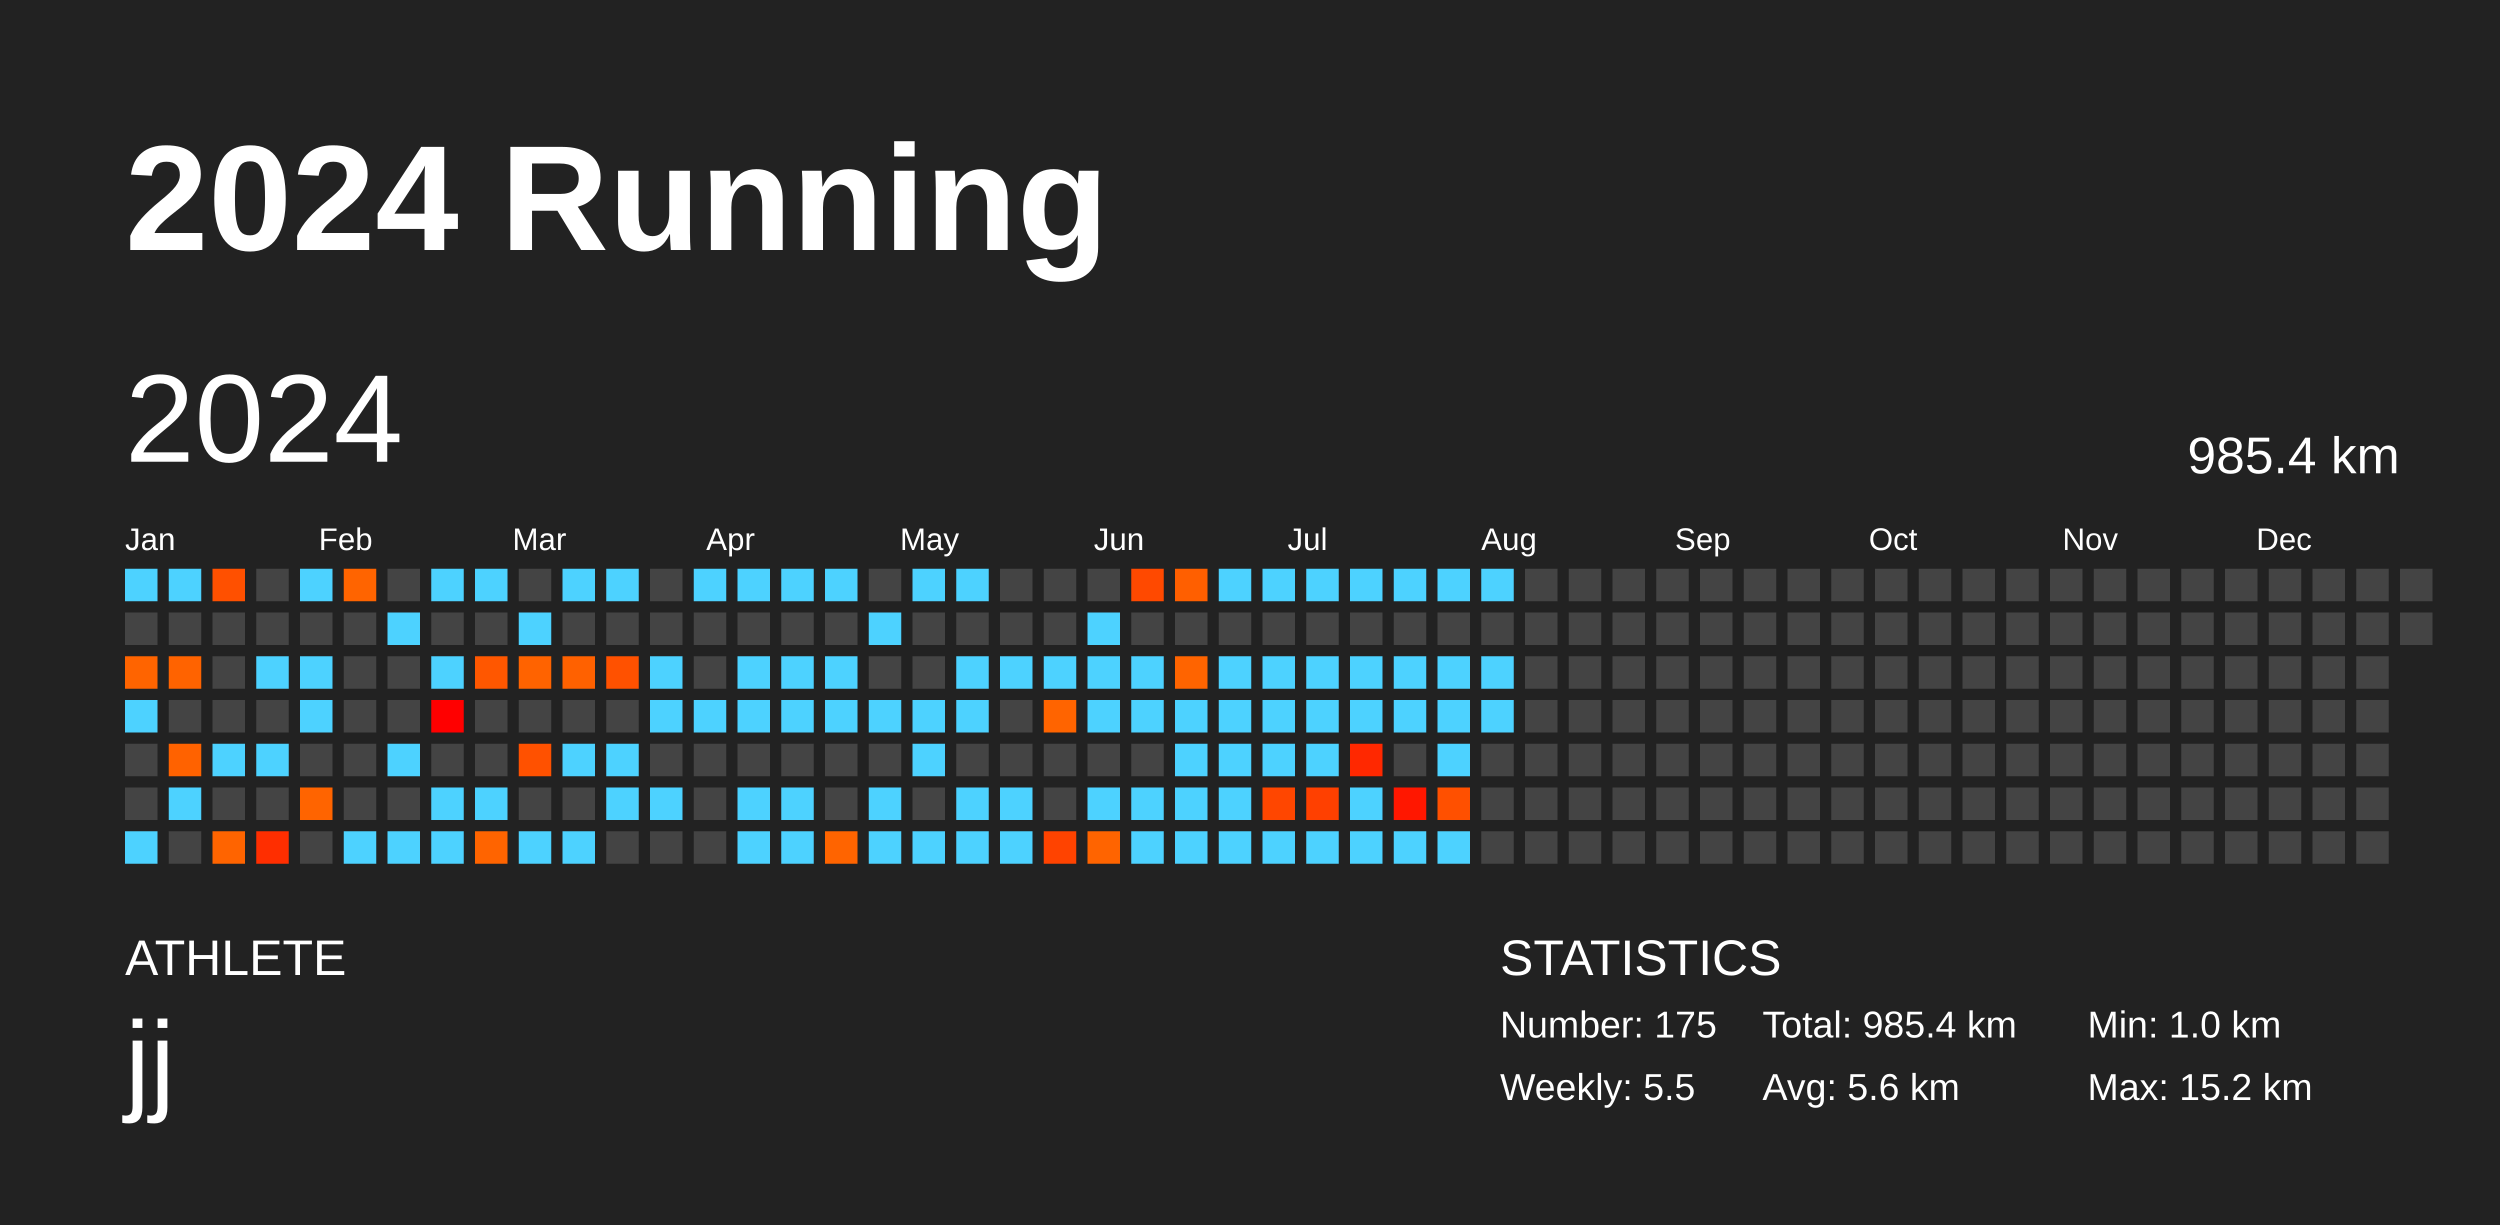
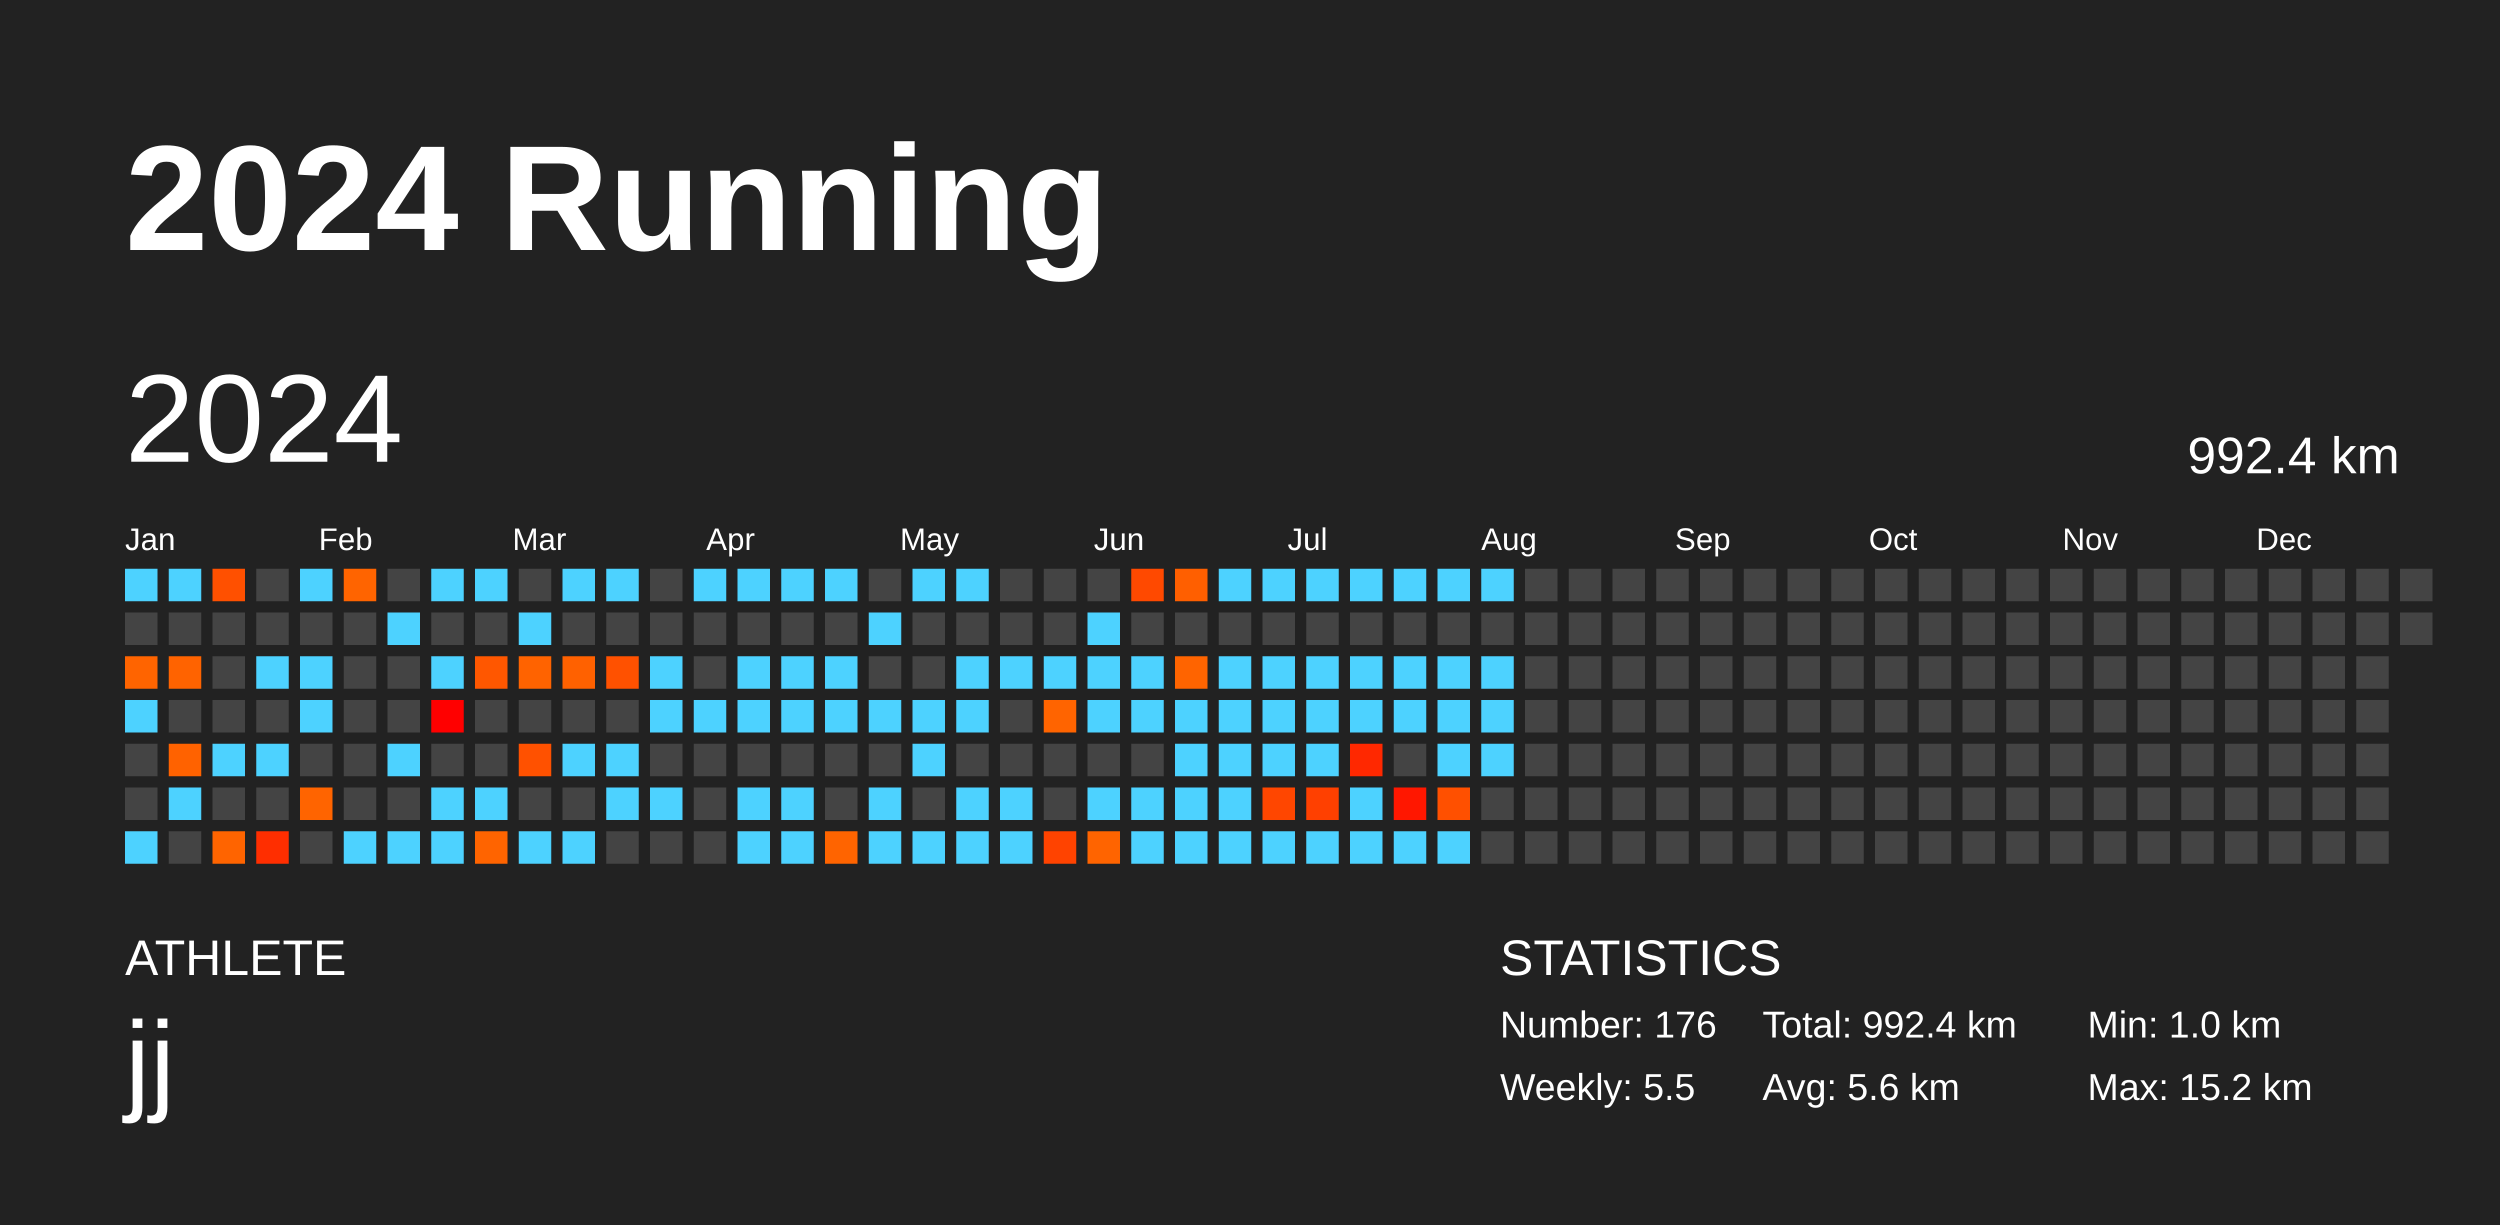
<svg xmlns="http://www.w3.org/2000/svg" baseProfile="full" height="98mm" version="1.1" viewBox="0,0,200,98" width="200mm">
  <defs />
  <rect fill="#222222" height="98" width="200" x="0" y="0" />
  <text fill="#FFFFFF" style="font-size:12px; font-family:Arial; font-weight:bold;" x="10" y="20">2024 Running</text>
  <text fill="#FFFFFF" style="font-size:4px; font-family:Arial" x="10" y="78">ATHLETE</text>
  <text fill="#FFFFFF" style="font-size:9px; font-family:Arial" x="10" y="88">jj</text>
  <text fill="#FFFFFF" style="font-size:4px; font-family:Arial" x="120" y="78">STATISTICS</text>
-   <text fill="#FFFFFF" style="font-size:3px; font-family:Arial" x="120" y="83">Number: 175</text>
+   <text fill="#FFFFFF" style="font-size:3px; font-family:Arial" x="120" y="83">Number: 176</text>
  <text fill="#FFFFFF" style="font-size:3px; font-family:Arial" x="120" y="88">Weekly: 5.5</text>
-   <text fill="#FFFFFF" style="font-size:3px; font-family:Arial" x="141" y="83">Total: 985.4 km</text>
+   <text fill="#FFFFFF" style="font-size:3px; font-family:Arial" x="141" y="83">Total: 992.4 km</text>
  <text fill="#FFFFFF" style="font-size:3px; font-family:Arial" x="141" y="88">Avg: 5.6 km</text>
  <text fill="#FFFFFF" style="font-size:3px; font-family:Arial" x="167" y="83">Min: 1.0 km</text>
  <text fill="#FFFFFF" style="font-size:3px; font-family:Arial" x="167" y="88">Max: 15.2 km</text>
  <text dominant-baseline="hanging" fill="#FFFFFF" style="font-size:10.0px; font-family:Arial;" x="10" y="30">2024</text>
-   <text dominant-baseline="hanging" fill="#FFFFFF" style="font-size:4.125px; font-family:Arial;" x="175" y="35">985.4 km</text>
+   <text dominant-baseline="hanging" fill="#FFFFFF" style="font-size:4.125px; font-family:Arial;" x="175" y="35">992.4 km</text>
  <text fill="#FFFFFF" style="font-size:2.5px; font-family:Arial" x="10.0" y="44">Jan</text>
  <text fill="#FFFFFF" style="font-size:2.5px; font-family:Arial" x="25.5" y="44">Feb</text>
  <text fill="#FFFFFF" style="font-size:2.5px; font-family:Arial" x="41.0" y="44">Mar</text>
  <text fill="#FFFFFF" style="font-size:2.5px; font-family:Arial" x="56.5" y="44">Apr</text>
  <text fill="#FFFFFF" style="font-size:2.5px; font-family:Arial" x="72.0" y="44">May</text>
  <text fill="#FFFFFF" style="font-size:2.5px; font-family:Arial" x="87.5" y="44">Jun</text>
  <text fill="#FFFFFF" style="font-size:2.5px; font-family:Arial" x="103.0" y="44">Jul</text>
  <text fill="#FFFFFF" style="font-size:2.5px; font-family:Arial" x="118.5" y="44">Aug</text>
  <text fill="#FFFFFF" style="font-size:2.5px; font-family:Arial" x="134.0" y="44">Sep</text>
  <text fill="#FFFFFF" style="font-size:2.5px; font-family:Arial" x="149.5" y="44">Oct</text>
  <text fill="#FFFFFF" style="font-size:2.5px; font-family:Arial" x="165.0" y="44">Nov</text>
  <text fill="#FFFFFF" style="font-size:2.5px; font-family:Arial" x="180.5" y="44">Dec</text>
  <rect fill="#4dd2ff" height="2.6" width="2.6" x="10.0" y="45.5" />
  <rect fill="#444444" height="2.6" width="2.6" x="10.0" y="49.0" />
  <rect fill="#ff6400" height="2.6" width="2.6" x="10.0" y="52.5" />
  <rect fill="#4dd2ff" height="2.6" width="2.6" x="10.0" y="56.0" />
  <rect fill="#444444" height="2.6" width="2.6" x="10.0" y="59.5" />
  <rect fill="#444444" height="2.6" width="2.6" x="10.0" y="63.0" />
  <rect fill="#4dd2ff" height="2.6" width="2.6" x="10.0" y="66.5" />
  <rect fill="#4dd2ff" height="2.6" width="2.6" x="13.5" y="45.5" />
  <rect fill="#444444" height="2.6" width="2.6" x="13.5" y="49.0" />
  <rect fill="#ff6300" height="2.6" width="2.6" x="13.5" y="52.5" />
  <rect fill="#444444" height="2.6" width="2.6" x="13.5" y="56.0" />
  <rect fill="#ff6200" height="2.6" width="2.6" x="13.5" y="59.5" />
  <rect fill="#4dd2ff" height="2.6" width="2.6" x="13.5" y="63.0" />
  <rect fill="#444444" height="2.6" width="2.6" x="13.5" y="66.5" />
  <rect fill="#ff5000" height="2.6" width="2.6" x="17.0" y="45.5" />
  <rect fill="#444444" height="2.6" width="2.6" x="17.0" y="49.0" />
  <rect fill="#444444" height="2.6" width="2.6" x="17.0" y="52.5" />
  <rect fill="#444444" height="2.6" width="2.6" x="17.0" y="56.0" />
  <rect fill="#4dd2ff" height="2.6" width="2.6" x="17.0" y="59.5" />
  <rect fill="#444444" height="2.6" width="2.6" x="17.0" y="63.0" />
  <rect fill="#ff6400" height="2.6" width="2.6" x="17.0" y="66.5" />
  <rect fill="#444444" height="2.6" width="2.6" x="20.5" y="45.5" />
  <rect fill="#444444" height="2.6" width="2.6" x="20.5" y="49.0" />
  <rect fill="#4dd2ff" height="2.6" width="2.6" x="20.5" y="52.5" />
  <rect fill="#444444" height="2.6" width="2.6" x="20.5" y="56.0" />
  <rect fill="#4dd2ff" height="2.6" width="2.6" x="20.5" y="59.5" />
  <rect fill="#444444" height="2.6" width="2.6" x="20.5" y="63.0" />
  <rect fill="#ff2e00" height="2.6" width="2.6" x="20.5" y="66.5" />
  <rect fill="#4dd2ff" height="2.6" width="2.6" x="24.0" y="45.5" />
  <rect fill="#444444" height="2.6" width="2.6" x="24.0" y="49.0" />
  <rect fill="#4dd2ff" height="2.6" width="2.6" x="24.0" y="52.5" />
  <rect fill="#4dd2ff" height="2.6" width="2.6" x="24.0" y="56.0" />
  <rect fill="#444444" height="2.6" width="2.6" x="24.0" y="59.5" />
  <rect fill="#ff6400" height="2.6" width="2.6" x="24.0" y="63.0" />
  <rect fill="#444444" height="2.6" width="2.6" x="24.0" y="66.5" />
  <rect fill="#ff6400" height="2.6" width="2.6" x="27.5" y="45.5" />
  <rect fill="#444444" height="2.6" width="2.6" x="27.5" y="49.0" />
  <rect fill="#444444" height="2.6" width="2.6" x="27.5" y="52.5" />
  <rect fill="#444444" height="2.6" width="2.6" x="27.5" y="56.0" />
  <rect fill="#444444" height="2.6" width="2.6" x="27.5" y="59.5" />
  <rect fill="#444444" height="2.6" width="2.6" x="27.5" y="63.0" />
  <rect fill="#4dd2ff" height="2.6" width="2.6" x="27.5" y="66.5" />
  <rect fill="#444444" height="2.6" width="2.6" x="31.0" y="45.5" />
  <rect fill="#4dd2ff" height="2.6" width="2.6" x="31.0" y="49.0" />
  <rect fill="#444444" height="2.6" width="2.6" x="31.0" y="52.5" />
  <rect fill="#444444" height="2.6" width="2.6" x="31.0" y="56.0" />
  <rect fill="#4dd2ff" height="2.6" width="2.6" x="31.0" y="59.5" />
  <rect fill="#444444" height="2.6" width="2.6" x="31.0" y="63.0" />
  <rect fill="#4dd2ff" height="2.6" width="2.6" x="31.0" y="66.5" />
  <rect fill="#4dd2ff" height="2.6" width="2.6" x="34.5" y="45.5" />
  <rect fill="#444444" height="2.6" width="2.6" x="34.5" y="49.0" />
  <rect fill="#4dd2ff" height="2.6" width="2.6" x="34.5" y="52.5" />
  <rect fill="#ff0000" height="2.6" width="2.6" x="34.5" y="56.0" />
  <rect fill="#444444" height="2.6" width="2.6" x="34.5" y="59.5" />
  <rect fill="#4dd2ff" height="2.6" width="2.6" x="34.5" y="63.0" />
  <rect fill="#4dd2ff" height="2.6" width="2.6" x="34.5" y="66.5" />
  <rect fill="#4dd2ff" height="2.6" width="2.6" x="38.0" y="45.5" />
  <rect fill="#444444" height="2.6" width="2.6" x="38.0" y="49.0" />
  <rect fill="#ff5700" height="2.6" width="2.6" x="38.0" y="52.5" />
  <rect fill="#444444" height="2.6" width="2.6" x="38.0" y="56.0" />
  <rect fill="#444444" height="2.6" width="2.6" x="38.0" y="59.5" />
  <rect fill="#4dd2ff" height="2.6" width="2.6" x="38.0" y="63.0" />
  <rect fill="#ff6400" height="2.6" width="2.6" x="38.0" y="66.5" />
  <rect fill="#444444" height="2.6" width="2.6" x="41.5" y="45.5" />
  <rect fill="#4dd2ff" height="2.6" width="2.6" x="41.5" y="49.0" />
  <rect fill="#ff6300" height="2.6" width="2.6" x="41.5" y="52.5" />
  <rect fill="#444444" height="2.6" width="2.6" x="41.5" y="56.0" />
  <rect fill="#ff5100" height="2.6" width="2.6" x="41.5" y="59.5" />
  <rect fill="#444444" height="2.6" width="2.6" x="41.5" y="63.0" />
  <rect fill="#4dd2ff" height="2.6" width="2.6" x="41.5" y="66.5" />
  <rect fill="#4dd2ff" height="2.6" width="2.6" x="45.0" y="45.5" />
  <rect fill="#444444" height="2.6" width="2.6" x="45.0" y="49.0" />
  <rect fill="#ff6100" height="2.6" width="2.6" x="45.0" y="52.5" />
  <rect fill="#444444" height="2.6" width="2.6" x="45.0" y="56.0" />
  <rect fill="#4dd2ff" height="2.6" width="2.6" x="45.0" y="59.5" />
  <rect fill="#444444" height="2.6" width="2.6" x="45.0" y="63.0" />
  <rect fill="#4dd2ff" height="2.6" width="2.6" x="45.0" y="66.5" />
  <rect fill="#4dd2ff" height="2.6" width="2.6" x="48.5" y="45.5" />
  <rect fill="#444444" height="2.6" width="2.6" x="48.5" y="49.0" />
  <rect fill="#ff5100" height="2.6" width="2.6" x="48.5" y="52.5" />
  <rect fill="#444444" height="2.6" width="2.6" x="48.5" y="56.0" />
  <rect fill="#4dd2ff" height="2.6" width="2.6" x="48.5" y="59.5" />
  <rect fill="#4dd2ff" height="2.6" width="2.6" x="48.5" y="63.0" />
  <rect fill="#444444" height="2.6" width="2.6" x="48.5" y="66.5" />
  <rect fill="#444444" height="2.6" width="2.6" x="52.0" y="45.5" />
  <rect fill="#444444" height="2.6" width="2.6" x="52.0" y="49.0" />
  <rect fill="#4dd2ff" height="2.6" width="2.6" x="52.0" y="52.5" />
  <rect fill="#4dd2ff" height="2.6" width="2.6" x="52.0" y="56.0" />
  <rect fill="#444444" height="2.6" width="2.6" x="52.0" y="59.5" />
  <rect fill="#4dd2ff" height="2.6" width="2.6" x="52.0" y="63.0" />
  <rect fill="#444444" height="2.6" width="2.6" x="52.0" y="66.5" />
  <rect fill="#4dd2ff" height="2.6" width="2.6" x="55.5" y="45.5" />
  <rect fill="#444444" height="2.6" width="2.6" x="55.5" y="49.0" />
  <rect fill="#444444" height="2.6" width="2.6" x="55.5" y="52.5" />
  <rect fill="#4dd2ff" height="2.6" width="2.6" x="55.5" y="56.0" />
  <rect fill="#444444" height="2.6" width="2.6" x="55.5" y="59.5" />
  <rect fill="#444444" height="2.6" width="2.6" x="55.5" y="63.0" />
  <rect fill="#444444" height="2.6" width="2.6" x="55.5" y="66.5" />
  <rect fill="#4dd2ff" height="2.6" width="2.6" x="59.0" y="45.5" />
  <rect fill="#444444" height="2.6" width="2.6" x="59.0" y="49.0" />
  <rect fill="#4dd2ff" height="2.6" width="2.6" x="59.0" y="52.5" />
  <rect fill="#4dd2ff" height="2.6" width="2.6" x="59.0" y="56.0" />
  <rect fill="#444444" height="2.6" width="2.6" x="59.0" y="59.5" />
  <rect fill="#4dd2ff" height="2.6" width="2.6" x="59.0" y="63.0" />
  <rect fill="#4dd2ff" height="2.6" width="2.6" x="59.0" y="66.5" />
  <rect fill="#4dd2ff" height="2.6" width="2.6" x="62.5" y="45.5" />
  <rect fill="#444444" height="2.6" width="2.6" x="62.5" y="49.0" />
  <rect fill="#4dd2ff" height="2.6" width="2.6" x="62.5" y="52.5" />
  <rect fill="#4dd2ff" height="2.6" width="2.6" x="62.5" y="56.0" />
  <rect fill="#444444" height="2.6" width="2.6" x="62.5" y="59.5" />
  <rect fill="#4dd2ff" height="2.6" width="2.6" x="62.5" y="63.0" />
  <rect fill="#4dd2ff" height="2.6" width="2.6" x="62.5" y="66.5" />
  <rect fill="#4dd2ff" height="2.6" width="2.6" x="66.0" y="45.5" />
  <rect fill="#444444" height="2.6" width="2.6" x="66.0" y="49.0" />
  <rect fill="#4dd2ff" height="2.6" width="2.6" x="66.0" y="52.5" />
  <rect fill="#4dd2ff" height="2.6" width="2.6" x="66.0" y="56.0" />
  <rect fill="#444444" height="2.6" width="2.6" x="66.0" y="59.5" />
  <rect fill="#444444" height="2.6" width="2.6" x="66.0" y="63.0" />
  <rect fill="#ff6400" height="2.6" width="2.6" x="66.0" y="66.5" />
  <rect fill="#444444" height="2.6" width="2.6" x="69.5" y="45.5" />
  <rect fill="#4dd2ff" height="2.6" width="2.6" x="69.5" y="49.0" />
  <rect fill="#444444" height="2.6" width="2.6" x="69.5" y="52.5" />
  <rect fill="#4dd2ff" height="2.6" width="2.6" x="69.5" y="56.0" />
  <rect fill="#444444" height="2.6" width="2.6" x="69.5" y="59.5" />
  <rect fill="#4dd2ff" height="2.6" width="2.6" x="69.5" y="63.0" />
  <rect fill="#4dd2ff" height="2.6" width="2.6" x="69.5" y="66.5" />
  <rect fill="#4dd2ff" height="2.6" width="2.6" x="73.0" y="45.5" />
  <rect fill="#444444" height="2.6" width="2.6" x="73.0" y="49.0" />
  <rect fill="#444444" height="2.6" width="2.6" x="73.0" y="52.5" />
  <rect fill="#4dd2ff" height="2.6" width="2.6" x="73.0" y="56.0" />
  <rect fill="#4dd2ff" height="2.6" width="2.6" x="73.0" y="59.5" />
  <rect fill="#444444" height="2.6" width="2.6" x="73.0" y="63.0" />
  <rect fill="#4dd2ff" height="2.6" width="2.6" x="73.0" y="66.5" />
  <rect fill="#4dd2ff" height="2.6" width="2.6" x="76.5" y="45.5" />
  <rect fill="#444444" height="2.6" width="2.6" x="76.5" y="49.0" />
  <rect fill="#4dd2ff" height="2.6" width="2.6" x="76.5" y="52.5" />
  <rect fill="#4dd2ff" height="2.6" width="2.6" x="76.5" y="56.0" />
  <rect fill="#444444" height="2.6" width="2.6" x="76.5" y="59.5" />
  <rect fill="#4dd2ff" height="2.6" width="2.6" x="76.5" y="63.0" />
  <rect fill="#4dd2ff" height="2.6" width="2.6" x="76.5" y="66.5" />
  <rect fill="#444444" height="2.6" width="2.6" x="80.0" y="45.5" />
  <rect fill="#444444" height="2.6" width="2.6" x="80.0" y="49.0" />
  <rect fill="#4dd2ff" height="2.6" width="2.6" x="80.0" y="52.5" />
  <rect fill="#444444" height="2.6" width="2.6" x="80.0" y="56.0" />
  <rect fill="#444444" height="2.6" width="2.6" x="80.0" y="59.5" />
  <rect fill="#4dd2ff" height="2.6" width="2.6" x="80.0" y="63.0" />
  <rect fill="#4dd2ff" height="2.6" width="2.6" x="80.0" y="66.5" />
  <rect fill="#444444" height="2.6" width="2.6" x="83.5" y="45.5" />
  <rect fill="#444444" height="2.6" width="2.6" x="83.5" y="49.0" />
  <rect fill="#4dd2ff" height="2.6" width="2.6" x="83.5" y="52.5" />
  <rect fill="#ff6400" height="2.6" width="2.6" x="83.5" y="56.0" />
  <rect fill="#444444" height="2.6" width="2.6" x="83.5" y="59.5" />
  <rect fill="#444444" height="2.6" width="2.6" x="83.5" y="63.0" />
  <rect fill="#ff4300" height="2.6" width="2.6" x="83.5" y="66.5" />
  <rect fill="#444444" height="2.6" width="2.6" x="87.0" y="45.5" />
  <rect fill="#4dd2ff" height="2.6" width="2.6" x="87.0" y="49.0" />
  <rect fill="#4dd2ff" height="2.6" width="2.6" x="87.0" y="52.5" />
  <rect fill="#4dd2ff" height="2.6" width="2.6" x="87.0" y="56.0" />
  <rect fill="#444444" height="2.6" width="2.6" x="87.0" y="59.5" />
  <rect fill="#4dd2ff" height="2.6" width="2.6" x="87.0" y="63.0" />
  <rect fill="#ff6400" height="2.6" width="2.6" x="87.0" y="66.5" />
  <rect fill="#ff4900" height="2.6" width="2.6" x="90.5" y="45.5" />
  <rect fill="#444444" height="2.6" width="2.6" x="90.5" y="49.0" />
  <rect fill="#4dd2ff" height="2.6" width="2.6" x="90.5" y="52.5" />
  <rect fill="#4dd2ff" height="2.6" width="2.6" x="90.5" y="56.0" />
  <rect fill="#444444" height="2.6" width="2.6" x="90.5" y="59.5" />
  <rect fill="#4dd2ff" height="2.6" width="2.6" x="90.5" y="63.0" />
  <rect fill="#4dd2ff" height="2.6" width="2.6" x="90.5" y="66.5" />
  <rect fill="#ff5f00" height="2.6" width="2.6" x="94.0" y="45.5" />
  <rect fill="#444444" height="2.6" width="2.6" x="94.0" y="49.0" />
  <rect fill="#ff6400" height="2.6" width="2.6" x="94.0" y="52.5" />
  <rect fill="#4dd2ff" height="2.6" width="2.6" x="94.0" y="56.0" />
  <rect fill="#4dd2ff" height="2.6" width="2.6" x="94.0" y="59.5" />
  <rect fill="#4dd2ff" height="2.6" width="2.6" x="94.0" y="63.0" />
  <rect fill="#4dd2ff" height="2.6" width="2.6" x="94.0" y="66.5" />
  <rect fill="#4dd2ff" height="2.6" width="2.6" x="97.5" y="45.5" />
  <rect fill="#444444" height="2.6" width="2.6" x="97.5" y="49.0" />
  <rect fill="#4dd2ff" height="2.6" width="2.6" x="97.5" y="52.5" />
  <rect fill="#4dd2ff" height="2.6" width="2.6" x="97.5" y="56.0" />
  <rect fill="#4dd2ff" height="2.6" width="2.6" x="97.5" y="59.5" />
  <rect fill="#4dd2ff" height="2.6" width="2.6" x="97.5" y="63.0" />
  <rect fill="#4dd2ff" height="2.6" width="2.6" x="97.5" y="66.5" />
  <rect fill="#4dd2ff" height="2.6" width="2.6" x="101.0" y="45.5" />
  <rect fill="#444444" height="2.6" width="2.6" x="101.0" y="49.0" />
  <rect fill="#4dd2ff" height="2.6" width="2.6" x="101.0" y="52.5" />
  <rect fill="#4dd2ff" height="2.6" width="2.6" x="101.0" y="56.0" />
  <rect fill="#4dd2ff" height="2.6" width="2.6" x="101.0" y="59.5" />
  <rect fill="#ff4600" height="2.6" width="2.6" x="101.0" y="63.0" />
  <rect fill="#4dd2ff" height="2.6" width="2.6" x="101.0" y="66.5" />
  <rect fill="#4dd2ff" height="2.6" width="2.6" x="104.5" y="45.5" />
  <rect fill="#444444" height="2.6" width="2.6" x="104.5" y="49.0" />
  <rect fill="#4dd2ff" height="2.6" width="2.6" x="104.5" y="52.5" />
  <rect fill="#4dd2ff" height="2.6" width="2.6" x="104.5" y="56.0" />
  <rect fill="#4dd2ff" height="2.6" width="2.6" x="104.5" y="59.5" />
  <rect fill="#ff4000" height="2.6" width="2.6" x="104.5" y="63.0" />
  <rect fill="#4dd2ff" height="2.6" width="2.6" x="104.5" y="66.5" />
  <rect fill="#4dd2ff" height="2.6" width="2.6" x="108.0" y="45.5" />
  <rect fill="#444444" height="2.6" width="2.6" x="108.0" y="49.0" />
  <rect fill="#4dd2ff" height="2.6" width="2.6" x="108.0" y="52.5" />
  <rect fill="#4dd2ff" height="2.6" width="2.6" x="108.0" y="56.0" />
  <rect fill="#ff2800" height="2.6" width="2.6" x="108.0" y="59.5" />
  <rect fill="#4dd2ff" height="2.6" width="2.6" x="108.0" y="63.0" />
  <rect fill="#4dd2ff" height="2.6" width="2.6" x="108.0" y="66.5" />
  <rect fill="#4dd2ff" height="2.6" width="2.6" x="111.5" y="45.5" />
  <rect fill="#444444" height="2.6" width="2.6" x="111.5" y="49.0" />
  <rect fill="#4dd2ff" height="2.6" width="2.6" x="111.5" y="52.5" />
  <rect fill="#4dd2ff" height="2.6" width="2.6" x="111.5" y="56.0" />
  <rect fill="#444444" height="2.6" width="2.6" x="111.5" y="59.5" />
  <rect fill="#ff1700" height="2.6" width="2.6" x="111.5" y="63.0" />
  <rect fill="#4dd2ff" height="2.6" width="2.6" x="111.5" y="66.5" />
  <rect fill="#4dd2ff" height="2.6" width="2.6" x="115.0" y="45.5" />
  <rect fill="#444444" height="2.6" width="2.6" x="115.0" y="49.0" />
  <rect fill="#4dd2ff" height="2.6" width="2.6" x="115.0" y="52.5" />
  <rect fill="#4dd2ff" height="2.6" width="2.6" x="115.0" y="56.0" />
  <rect fill="#4dd2ff" height="2.6" width="2.6" x="115.0" y="59.5" />
  <rect fill="#ff5000" height="2.6" width="2.6" x="115.0" y="63.0" />
  <rect fill="#4dd2ff" height="2.6" width="2.6" x="115.0" y="66.5" />
  <rect fill="#4dd2ff" height="2.6" width="2.6" x="118.5" y="45.5" />
  <rect fill="#444444" height="2.6" width="2.6" x="118.5" y="49.0" />
  <rect fill="#4dd2ff" height="2.6" width="2.6" x="118.5" y="52.5" />
  <rect fill="#4dd2ff" height="2.6" width="2.6" x="118.5" y="56.0" />
-   <rect fill="#444444" height="2.6" width="2.6" x="118.5" y="59.5" />
+   <rect fill="#4dd2ff" height="2.6" width="2.6" x="118.5" y="59.5" />
  <rect fill="#444444" height="2.6" width="2.6" x="118.5" y="63.0" />
  <rect fill="#444444" height="2.6" width="2.6" x="118.5" y="66.5" />
  <rect fill="#444444" height="2.6" width="2.6" x="122.0" y="45.5" />
  <rect fill="#444444" height="2.6" width="2.6" x="122.0" y="49.0" />
  <rect fill="#444444" height="2.6" width="2.6" x="122.0" y="52.5" />
  <rect fill="#444444" height="2.6" width="2.6" x="122.0" y="56.0" />
  <rect fill="#444444" height="2.6" width="2.6" x="122.0" y="59.5" />
  <rect fill="#444444" height="2.6" width="2.6" x="122.0" y="63.0" />
  <rect fill="#444444" height="2.6" width="2.6" x="122.0" y="66.5" />
  <rect fill="#444444" height="2.6" width="2.6" x="125.5" y="45.5" />
  <rect fill="#444444" height="2.6" width="2.6" x="125.5" y="49.0" />
  <rect fill="#444444" height="2.6" width="2.6" x="125.5" y="52.5" />
  <rect fill="#444444" height="2.6" width="2.6" x="125.5" y="56.0" />
  <rect fill="#444444" height="2.6" width="2.6" x="125.5" y="59.5" />
  <rect fill="#444444" height="2.6" width="2.6" x="125.5" y="63.0" />
  <rect fill="#444444" height="2.6" width="2.6" x="125.5" y="66.5" />
  <rect fill="#444444" height="2.6" width="2.6" x="129.0" y="45.5" />
  <rect fill="#444444" height="2.6" width="2.6" x="129.0" y="49.0" />
  <rect fill="#444444" height="2.6" width="2.6" x="129.0" y="52.5" />
  <rect fill="#444444" height="2.6" width="2.6" x="129.0" y="56.0" />
  <rect fill="#444444" height="2.6" width="2.6" x="129.0" y="59.5" />
  <rect fill="#444444" height="2.6" width="2.6" x="129.0" y="63.0" />
  <rect fill="#444444" height="2.6" width="2.6" x="129.0" y="66.5" />
  <rect fill="#444444" height="2.6" width="2.6" x="132.5" y="45.5" />
  <rect fill="#444444" height="2.6" width="2.6" x="132.5" y="49.0" />
  <rect fill="#444444" height="2.6" width="2.6" x="132.5" y="52.5" />
  <rect fill="#444444" height="2.6" width="2.6" x="132.5" y="56.0" />
  <rect fill="#444444" height="2.6" width="2.6" x="132.5" y="59.5" />
  <rect fill="#444444" height="2.6" width="2.6" x="132.5" y="63.0" />
  <rect fill="#444444" height="2.6" width="2.6" x="132.5" y="66.5" />
  <rect fill="#444444" height="2.6" width="2.6" x="136.0" y="45.5" />
  <rect fill="#444444" height="2.6" width="2.6" x="136.0" y="49.0" />
  <rect fill="#444444" height="2.6" width="2.6" x="136.0" y="52.5" />
  <rect fill="#444444" height="2.6" width="2.6" x="136.0" y="56.0" />
  <rect fill="#444444" height="2.6" width="2.6" x="136.0" y="59.5" />
  <rect fill="#444444" height="2.6" width="2.6" x="136.0" y="63.0" />
  <rect fill="#444444" height="2.6" width="2.6" x="136.0" y="66.5" />
  <rect fill="#444444" height="2.6" width="2.6" x="139.5" y="45.5" />
  <rect fill="#444444" height="2.6" width="2.6" x="139.5" y="49.0" />
  <rect fill="#444444" height="2.6" width="2.6" x="139.5" y="52.5" />
  <rect fill="#444444" height="2.6" width="2.6" x="139.5" y="56.0" />
  <rect fill="#444444" height="2.6" width="2.6" x="139.5" y="59.5" />
  <rect fill="#444444" height="2.6" width="2.6" x="139.5" y="63.0" />
  <rect fill="#444444" height="2.6" width="2.6" x="139.5" y="66.5" />
  <rect fill="#444444" height="2.6" width="2.6" x="143.0" y="45.5" />
  <rect fill="#444444" height="2.6" width="2.6" x="143.0" y="49.0" />
  <rect fill="#444444" height="2.6" width="2.6" x="143.0" y="52.5" />
  <rect fill="#444444" height="2.6" width="2.6" x="143.0" y="56.0" />
  <rect fill="#444444" height="2.6" width="2.6" x="143.0" y="59.5" />
  <rect fill="#444444" height="2.6" width="2.6" x="143.0" y="63.0" />
  <rect fill="#444444" height="2.6" width="2.6" x="143.0" y="66.5" />
  <rect fill="#444444" height="2.6" width="2.6" x="146.5" y="45.5" />
  <rect fill="#444444" height="2.6" width="2.6" x="146.5" y="49.0" />
  <rect fill="#444444" height="2.6" width="2.6" x="146.5" y="52.5" />
  <rect fill="#444444" height="2.6" width="2.6" x="146.5" y="56.0" />
  <rect fill="#444444" height="2.6" width="2.6" x="146.5" y="59.5" />
  <rect fill="#444444" height="2.6" width="2.6" x="146.5" y="63.0" />
  <rect fill="#444444" height="2.6" width="2.6" x="146.5" y="66.5" />
  <rect fill="#444444" height="2.6" width="2.6" x="150.0" y="45.5" />
  <rect fill="#444444" height="2.6" width="2.6" x="150.0" y="49.0" />
  <rect fill="#444444" height="2.6" width="2.6" x="150.0" y="52.5" />
  <rect fill="#444444" height="2.6" width="2.6" x="150.0" y="56.0" />
  <rect fill="#444444" height="2.6" width="2.6" x="150.0" y="59.5" />
  <rect fill="#444444" height="2.6" width="2.6" x="150.0" y="63.0" />
  <rect fill="#444444" height="2.6" width="2.6" x="150.0" y="66.5" />
  <rect fill="#444444" height="2.6" width="2.6" x="153.5" y="45.5" />
  <rect fill="#444444" height="2.6" width="2.6" x="153.5" y="49.0" />
  <rect fill="#444444" height="2.6" width="2.6" x="153.5" y="52.5" />
  <rect fill="#444444" height="2.6" width="2.6" x="153.5" y="56.0" />
  <rect fill="#444444" height="2.6" width="2.6" x="153.5" y="59.5" />
  <rect fill="#444444" height="2.6" width="2.6" x="153.5" y="63.0" />
  <rect fill="#444444" height="2.6" width="2.6" x="153.5" y="66.5" />
  <rect fill="#444444" height="2.6" width="2.6" x="157.0" y="45.5" />
  <rect fill="#444444" height="2.6" width="2.6" x="157.0" y="49.0" />
  <rect fill="#444444" height="2.6" width="2.6" x="157.0" y="52.5" />
  <rect fill="#444444" height="2.6" width="2.6" x="157.0" y="56.0" />
  <rect fill="#444444" height="2.6" width="2.6" x="157.0" y="59.5" />
  <rect fill="#444444" height="2.6" width="2.6" x="157.0" y="63.0" />
  <rect fill="#444444" height="2.6" width="2.6" x="157.0" y="66.5" />
  <rect fill="#444444" height="2.6" width="2.6" x="160.5" y="45.5" />
  <rect fill="#444444" height="2.6" width="2.6" x="160.5" y="49.0" />
  <rect fill="#444444" height="2.6" width="2.6" x="160.5" y="52.5" />
  <rect fill="#444444" height="2.6" width="2.6" x="160.5" y="56.0" />
  <rect fill="#444444" height="2.6" width="2.6" x="160.5" y="59.5" />
  <rect fill="#444444" height="2.6" width="2.6" x="160.5" y="63.0" />
  <rect fill="#444444" height="2.6" width="2.6" x="160.5" y="66.5" />
  <rect fill="#444444" height="2.6" width="2.6" x="164.0" y="45.5" />
  <rect fill="#444444" height="2.6" width="2.6" x="164.0" y="49.0" />
  <rect fill="#444444" height="2.6" width="2.6" x="164.0" y="52.5" />
  <rect fill="#444444" height="2.6" width="2.6" x="164.0" y="56.0" />
  <rect fill="#444444" height="2.6" width="2.6" x="164.0" y="59.5" />
  <rect fill="#444444" height="2.6" width="2.6" x="164.0" y="63.0" />
  <rect fill="#444444" height="2.6" width="2.6" x="164.0" y="66.5" />
  <rect fill="#444444" height="2.6" width="2.6" x="167.5" y="45.5" />
  <rect fill="#444444" height="2.6" width="2.6" x="167.5" y="49.0" />
  <rect fill="#444444" height="2.6" width="2.6" x="167.5" y="52.5" />
  <rect fill="#444444" height="2.6" width="2.6" x="167.5" y="56.0" />
  <rect fill="#444444" height="2.6" width="2.6" x="167.5" y="59.5" />
  <rect fill="#444444" height="2.6" width="2.6" x="167.5" y="63.0" />
  <rect fill="#444444" height="2.6" width="2.6" x="167.5" y="66.5" />
  <rect fill="#444444" height="2.6" width="2.6" x="171.0" y="45.5" />
  <rect fill="#444444" height="2.6" width="2.6" x="171.0" y="49.0" />
  <rect fill="#444444" height="2.6" width="2.6" x="171.0" y="52.5" />
  <rect fill="#444444" height="2.6" width="2.6" x="171.0" y="56.0" />
  <rect fill="#444444" height="2.6" width="2.6" x="171.0" y="59.5" />
  <rect fill="#444444" height="2.6" width="2.6" x="171.0" y="63.0" />
  <rect fill="#444444" height="2.6" width="2.6" x="171.0" y="66.5" />
  <rect fill="#444444" height="2.6" width="2.6" x="174.5" y="45.5" />
  <rect fill="#444444" height="2.6" width="2.6" x="174.5" y="49.0" />
  <rect fill="#444444" height="2.6" width="2.6" x="174.5" y="52.5" />
  <rect fill="#444444" height="2.6" width="2.6" x="174.5" y="56.0" />
  <rect fill="#444444" height="2.6" width="2.6" x="174.5" y="59.5" />
  <rect fill="#444444" height="2.6" width="2.6" x="174.5" y="63.0" />
  <rect fill="#444444" height="2.6" width="2.6" x="174.5" y="66.5" />
  <rect fill="#444444" height="2.6" width="2.6" x="178.0" y="45.5" />
  <rect fill="#444444" height="2.6" width="2.6" x="178.0" y="49.0" />
  <rect fill="#444444" height="2.6" width="2.6" x="178.0" y="52.5" />
  <rect fill="#444444" height="2.6" width="2.6" x="178.0" y="56.0" />
  <rect fill="#444444" height="2.6" width="2.6" x="178.0" y="59.5" />
  <rect fill="#444444" height="2.6" width="2.6" x="178.0" y="63.0" />
  <rect fill="#444444" height="2.6" width="2.6" x="178.0" y="66.5" />
  <rect fill="#444444" height="2.6" width="2.6" x="181.5" y="45.5" />
  <rect fill="#444444" height="2.6" width="2.6" x="181.5" y="49.0" />
  <rect fill="#444444" height="2.6" width="2.6" x="181.5" y="52.5" />
  <rect fill="#444444" height="2.6" width="2.6" x="181.5" y="56.0" />
  <rect fill="#444444" height="2.6" width="2.6" x="181.5" y="59.5" />
  <rect fill="#444444" height="2.6" width="2.6" x="181.5" y="63.0" />
  <rect fill="#444444" height="2.6" width="2.6" x="181.5" y="66.5" />
  <rect fill="#444444" height="2.6" width="2.6" x="185.0" y="45.5" />
  <rect fill="#444444" height="2.6" width="2.6" x="185.0" y="49.0" />
  <rect fill="#444444" height="2.6" width="2.6" x="185.0" y="52.5" />
  <rect fill="#444444" height="2.6" width="2.6" x="185.0" y="56.0" />
  <rect fill="#444444" height="2.6" width="2.6" x="185.0" y="59.5" />
  <rect fill="#444444" height="2.6" width="2.6" x="185.0" y="63.0" />
  <rect fill="#444444" height="2.6" width="2.6" x="185.0" y="66.5" />
  <rect fill="#444444" height="2.6" width="2.6" x="188.5" y="45.5" />
  <rect fill="#444444" height="2.6" width="2.6" x="188.5" y="49.0" />
  <rect fill="#444444" height="2.6" width="2.6" x="188.5" y="52.5" />
  <rect fill="#444444" height="2.6" width="2.6" x="188.5" y="56.0" />
  <rect fill="#444444" height="2.6" width="2.6" x="188.5" y="59.5" />
  <rect fill="#444444" height="2.6" width="2.6" x="188.5" y="63.0" />
  <rect fill="#444444" height="2.6" width="2.6" x="188.5" y="66.5" />
  <rect fill="#444444" height="2.6" width="2.6" x="192.0" y="45.5" />
  <rect fill="#444444" height="2.6" width="2.6" x="192.0" y="49.0" />
</svg>
